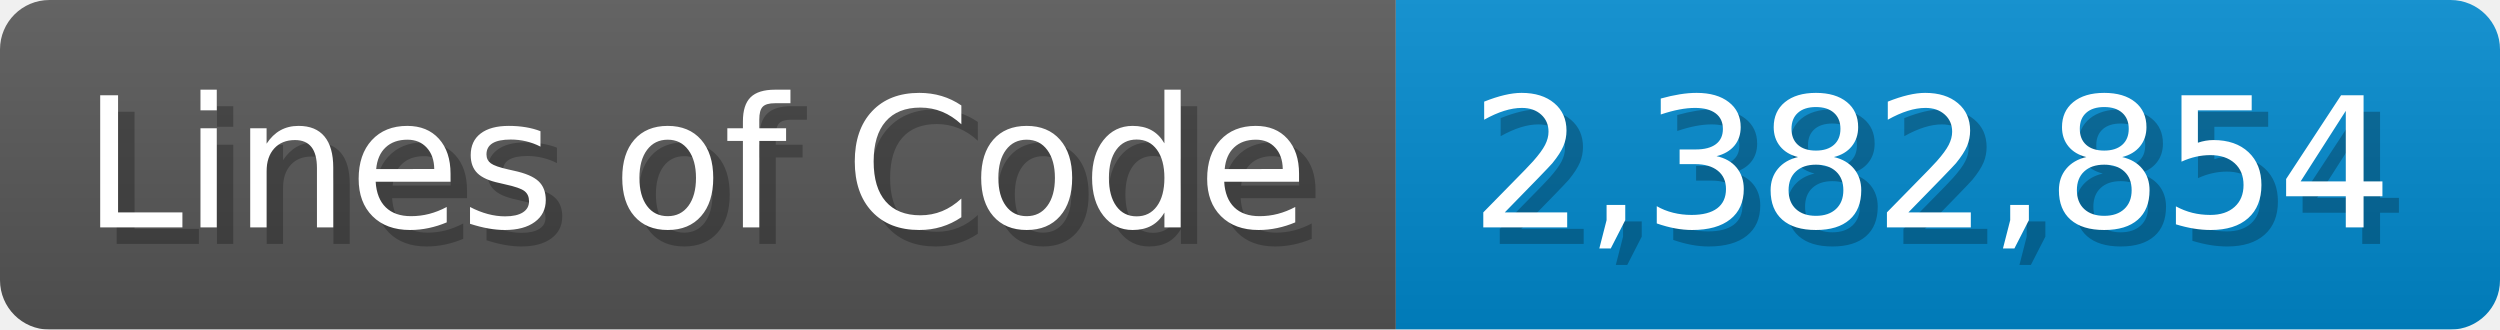
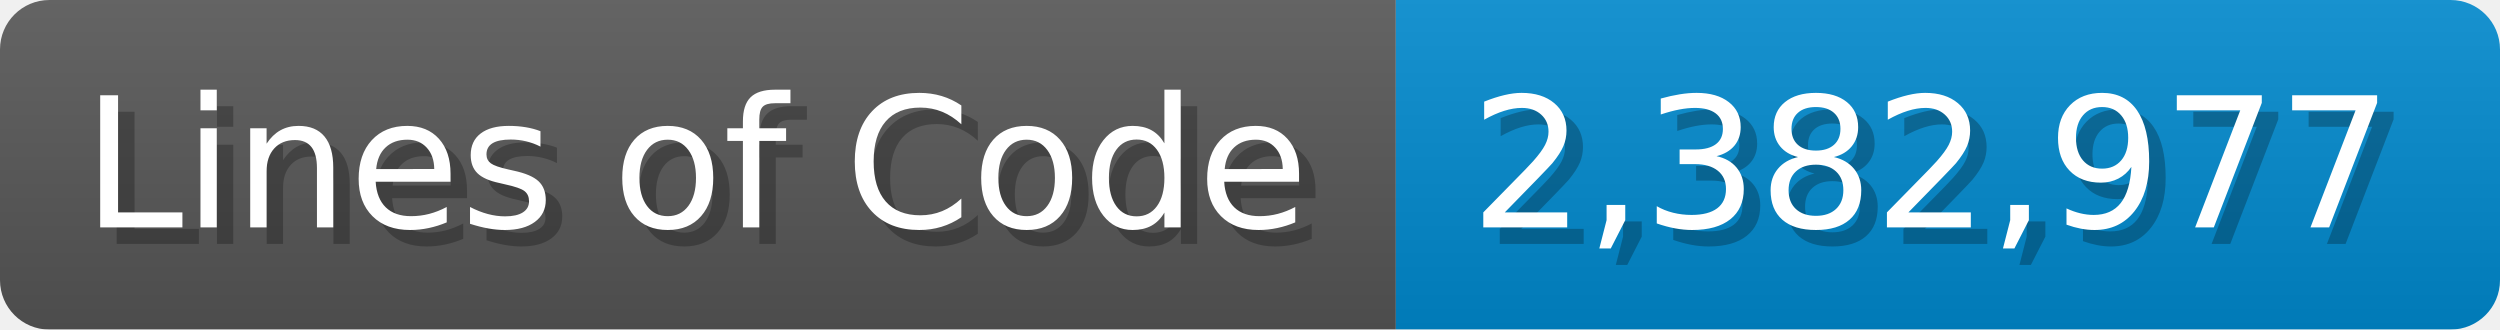
<svg xmlns="http://www.w3.org/2000/svg" width="151.7" height="20" viewBox="0 0 1517 200">
  <linearGradient id="a" x2="0" y2="100%">
    <stop offset="0" stop-opacity=".1" stop-color="#EEE" />
    <stop offset="1" stop-opacity=".1" />
  </linearGradient>
  <mask id="m">
    <rect width="1517" height="200" rx="30" fill="#FFF" />
  </mask>
  <g mask="url(#m)">
    <rect width="847" height="200" fill="#555" />
    <rect width="670" height="200" fill="#08C" x="847" />
    <rect width="1517" height="200" fill="url(#a)" />
  </g>
  <g fill="#fff" text-anchor="start" font-family="Verdana,DejaVu Sans,sans-serif" font-size="110">
    <text x="60" y="148" textLength="747" fill="#000" opacity="0.25">Lines of Code</text>
    <text x="50" y="138" textLength="747">Lines of Code</text>
-     <text x="902" y="148" textLength="570" fill="#000" opacity="0.25">2,382,854</text>
-     <text x="892" y="138" textLength="570">2,382,854</text>
+     <text x="902" y="148" textLength="570" fill="#000" opacity="0.25">2,382,977</text>
+     <text x="892" y="138" textLength="570">2,382,977</text>
  </g>
</svg>
